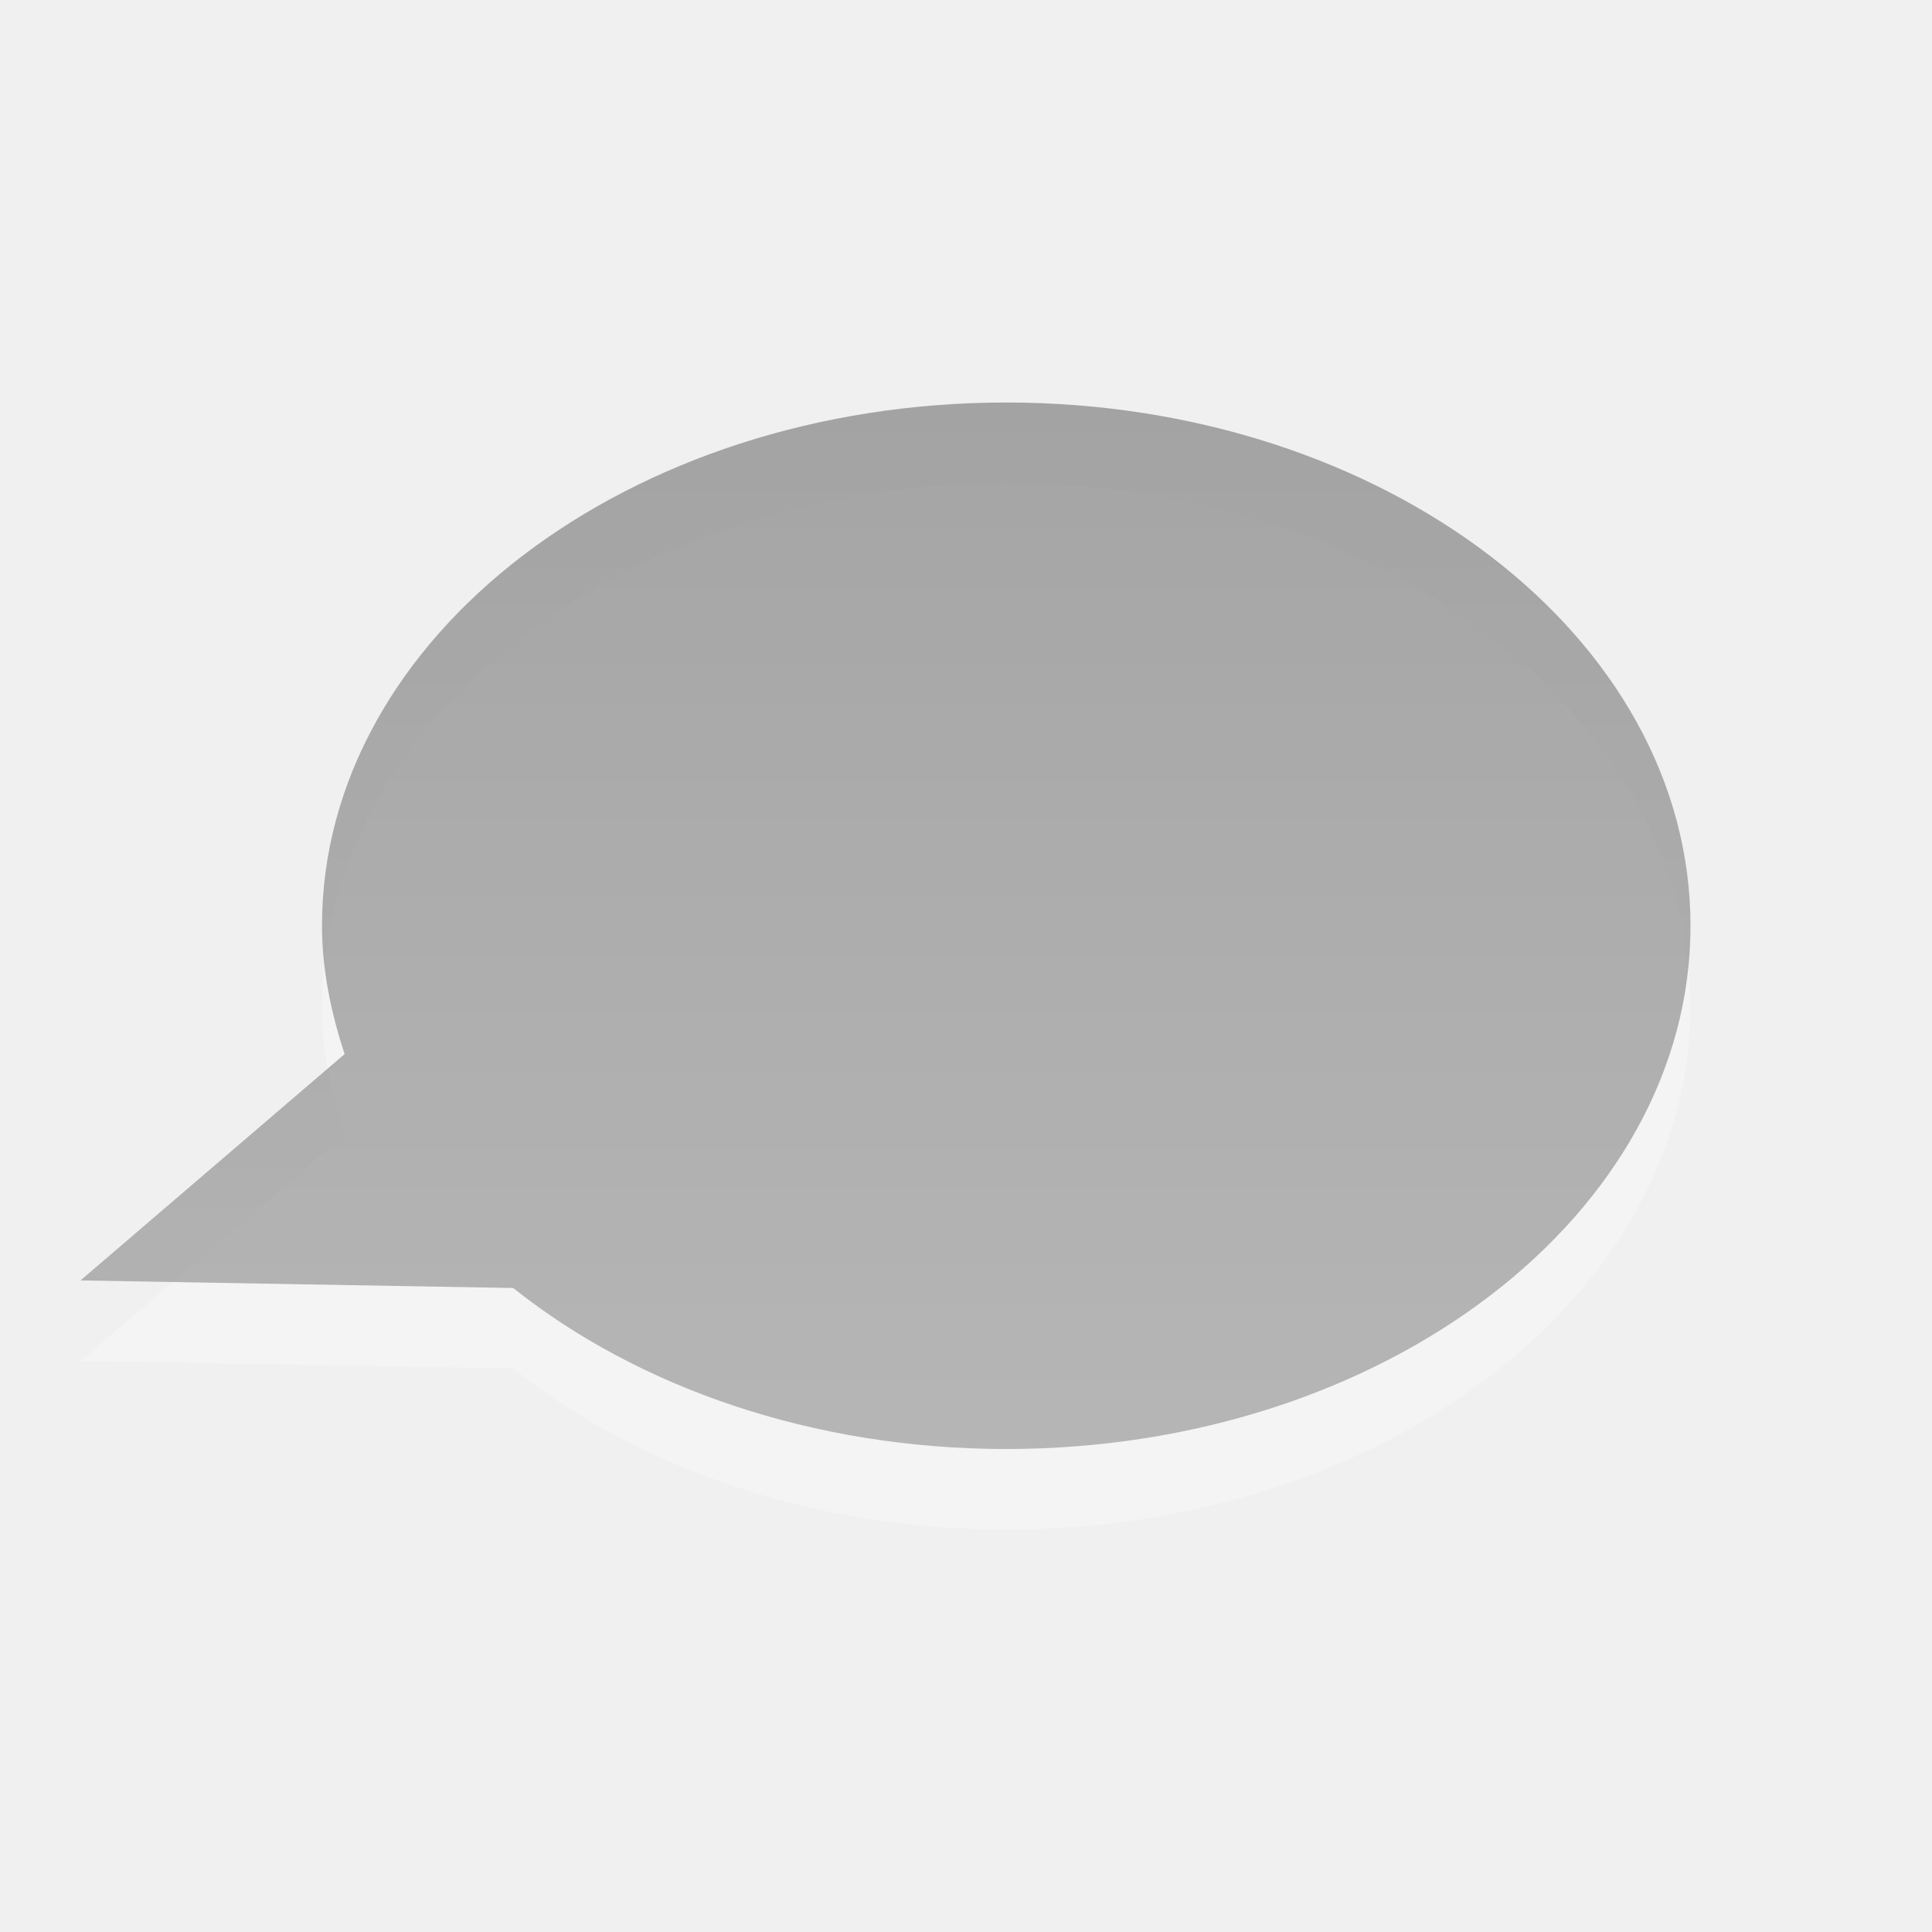
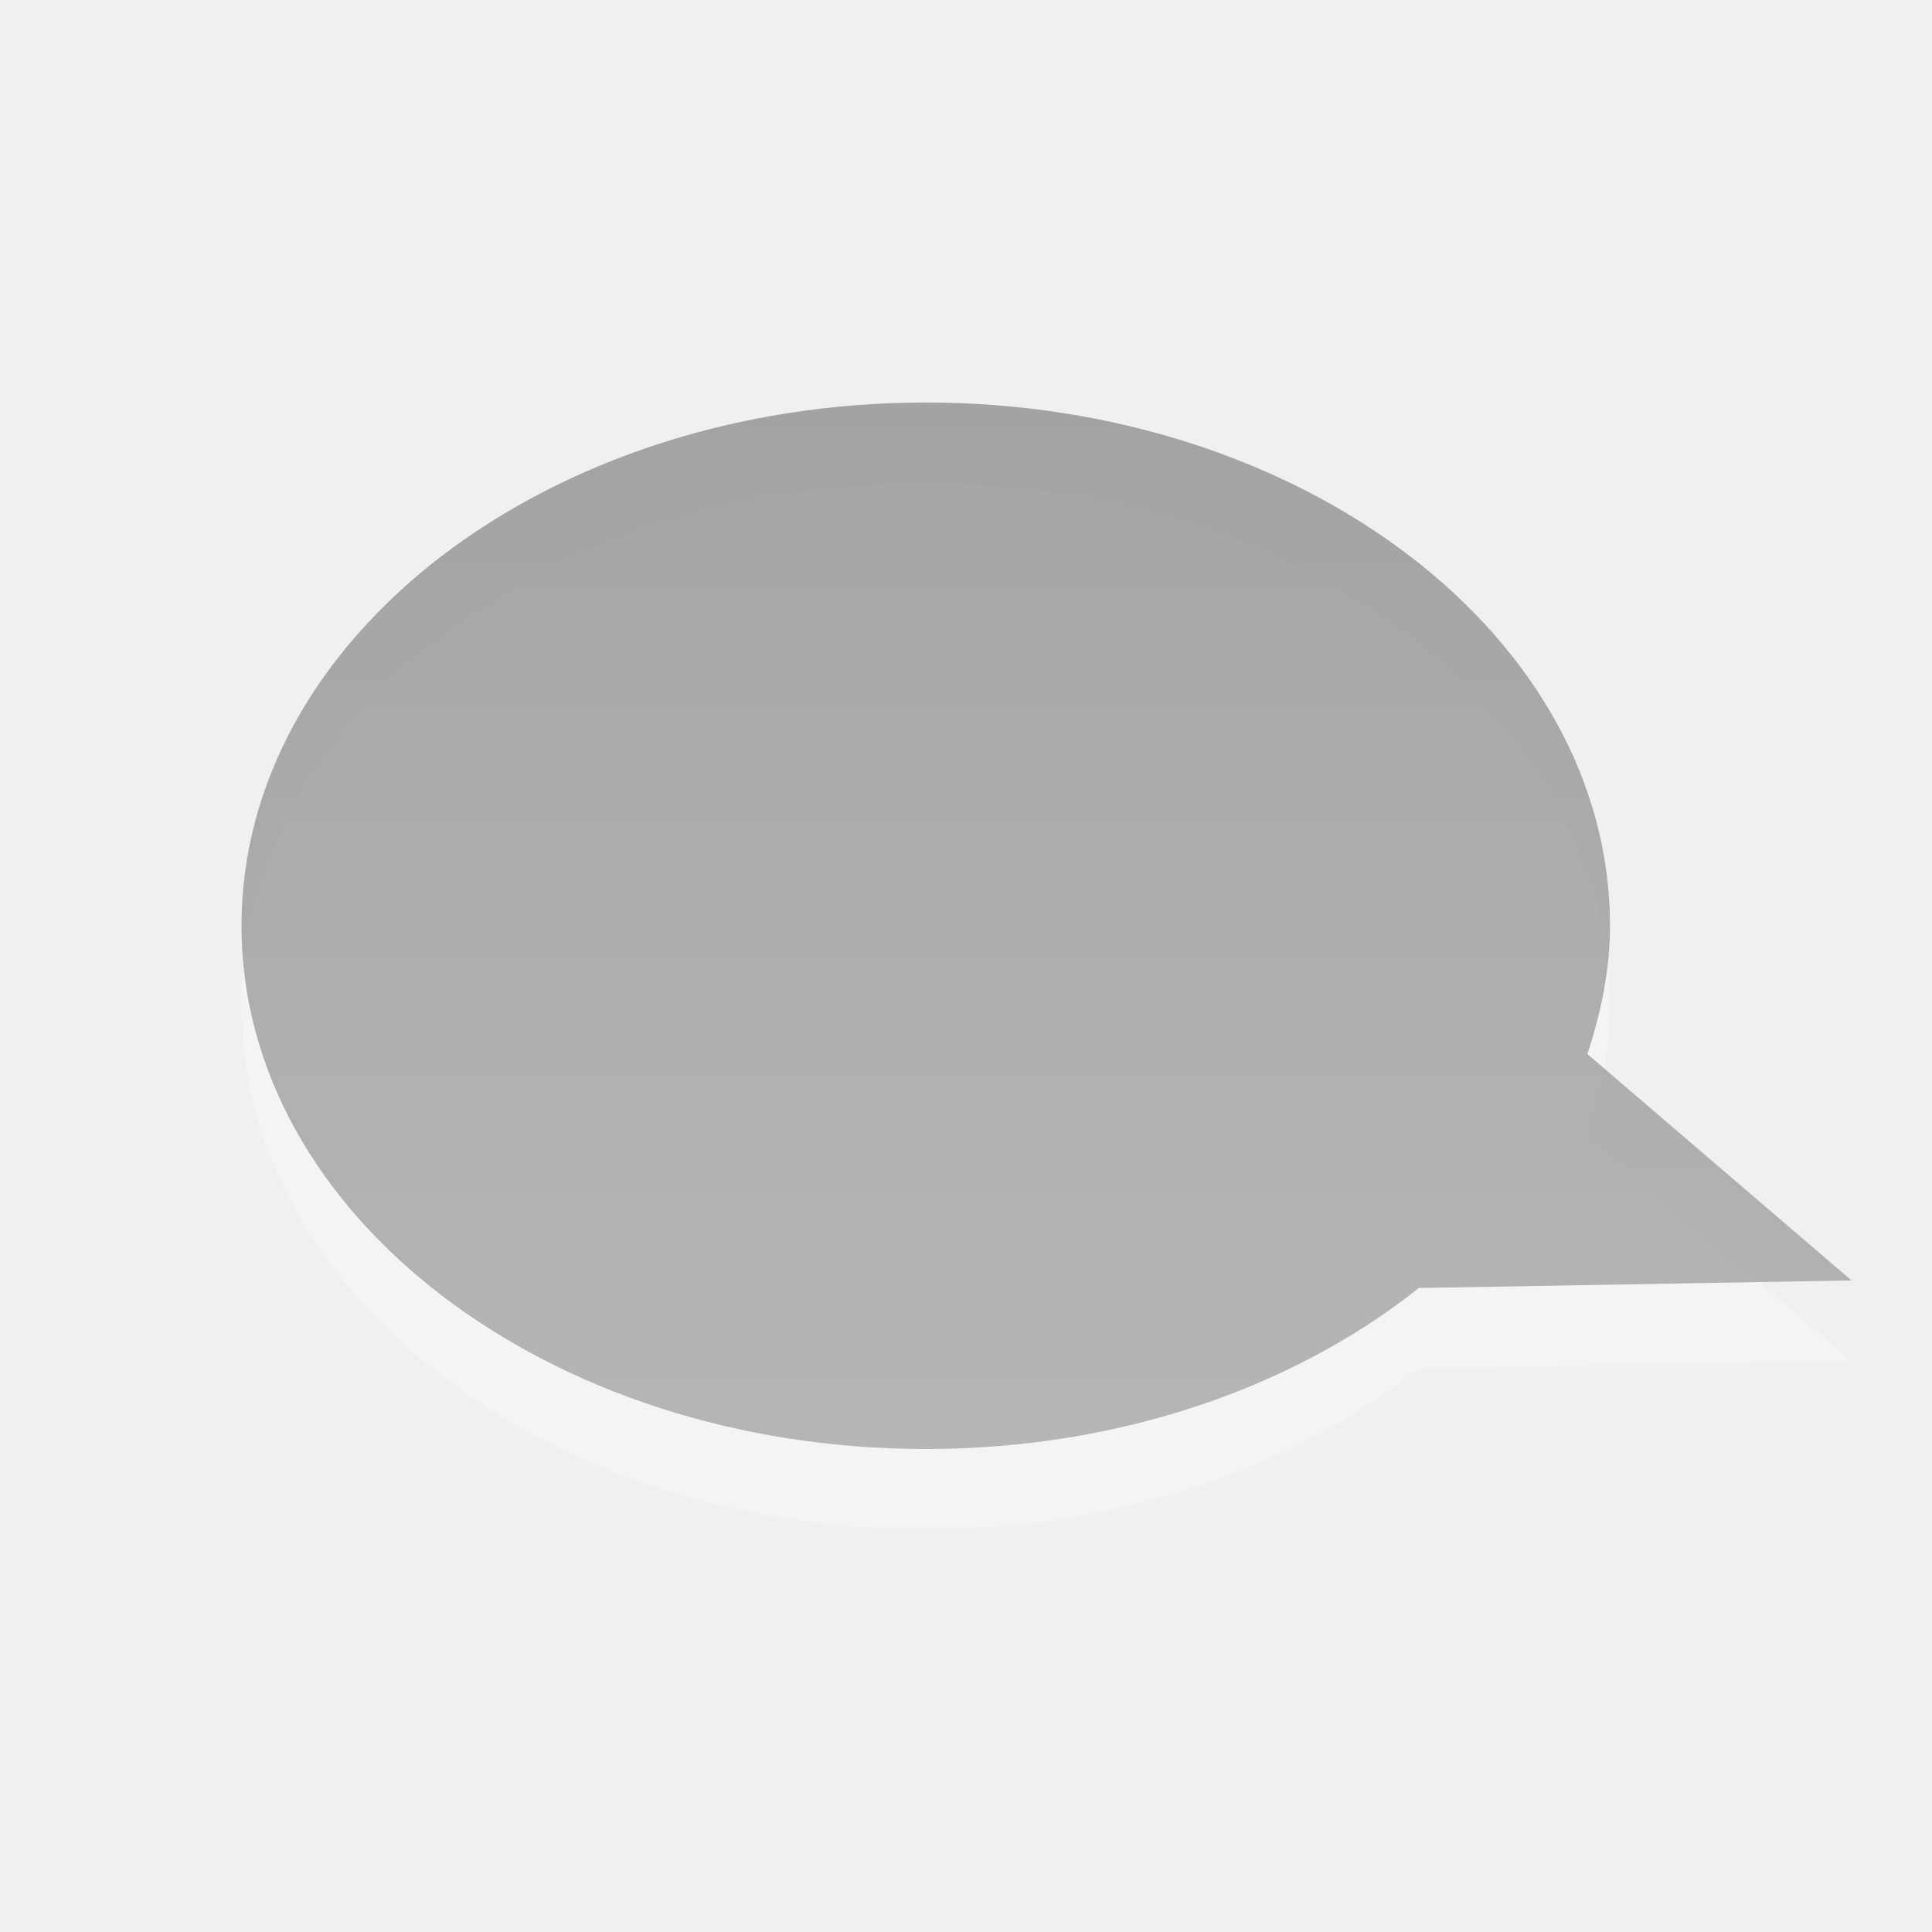
<svg xmlns="http://www.w3.org/2000/svg" xmlns:xlink="http://www.w3.org/1999/xlink" version="1.0" width="24" height="24" id="svg3184">
  <defs id="defs3186">
    <linearGradient id="linearGradient3587-6-5-3">
      <stop id="stop3589-9-2-2" style="stop-color:#000000;stop-opacity:1" offset="0" />
      <stop id="stop3591-7-4-73" style="stop-color:#363636;stop-opacity:1" offset="1" />
    </linearGradient>
    <linearGradient x1="159.686" y1="14.404" x2="159.686" y2="38.28" id="linearGradient2408" xlink:href="#linearGradient3587-6-5-3" gradientUnits="userSpaceOnUse" gradientTransform="matrix(0.4100229,0,0,0.5447147,-55.02999,-2.845903)" />
  </defs>
-   <g id="layer1">
+   <g id="layer1" transform="matrix(-1,0,0,1,24,0)">
    <g id="g3229" style="opacity:0.4">
-       <path d="M 12.5,6 C 7.808,6 4,8.912 4,12.5 C 4,13.05 4.113,13.583 4.281,14.094 L 1,16.906 L 6.375,17 C 7.922,18.232 10.092,19 12.5,19 C 17.192,19 21,16.088 21,12.5 C 21,8.912 17.192,6 12.5,6 z" id="path2410" style="opacity:0.6;fill:#ffffff;fill-opacity:1;fill-rule:nonzero;stroke:none;stroke-width:1;stroke-linecap:butt;stroke-linejoin:miter;marker:none;marker-start:none;marker-mid:none;marker-end:none;stroke-miterlimit:4;stroke-dasharray:none;stroke-dashoffset:0;stroke-opacity:1;visibility:visible;display:inline;overflow:visible;enable-background:accumulate" />
-       <path d="M 12.5,5 C 7.808,5 4,7.912 4,11.5 C 4,12.05 4.113,12.583 4.281,13.094 L 1,15.906 L 6.375,16 C 7.922,17.232 10.092,18 12.5,18 C 17.192,18 21,15.088 21,11.5 C 21,7.912 17.192,5 12.5,5 z" id="path2396" style="opacity:0.8;fill:url(#linearGradient2408);fill-opacity:1;fill-rule:nonzero;stroke:none;stroke-width:1;stroke-linecap:butt;stroke-linejoin:miter;marker:none;marker-start:none;marker-mid:none;marker-end:none;stroke-miterlimit:4;stroke-dasharray:none;stroke-dashoffset:0;stroke-opacity:1;visibility:visible;display:inline;overflow:visible;enable-background:accumulate" />
+       <path d="M 12.5,6 C 7.808,6 4,8.912 4,12.5 c 0,0.55 0.113,1.083 0.281,1.594 L 1,16.906 6.375,17 c 1.547,1.232 3.717,2 6.125,2 4.692,0 8.5,-2.912 8.5,-6.5 C 21,8.912 17.192,6 12.5,6 z" id="path2410" style="opacity:0.6;fill:#ffffff;fill-opacity:1;fill-rule:nonzero;stroke:none;stroke-width:1;marker:none;visibility:visible;display:inline;overflow:visible;enable-background:accumulate" />
+       <path d="M 12.5,5 C 7.808,5 4,7.912 4,11.5 c 0,0.55 0.113,1.083 0.281,1.594 L 1,15.906 6.375,16 c 1.547,1.232 3.717,2 6.125,2 4.692,0 8.5,-2.912 8.5,-6.5 C 21,7.912 17.192,5 12.5,5 z" id="path2396" style="opacity:0.8;fill:url(#linearGradient2408);fill-opacity:1;fill-rule:nonzero;stroke:none;stroke-width:1;marker:none;visibility:visible;display:inline;overflow:visible;enable-background:accumulate" />
    </g>
  </g>
</svg>
